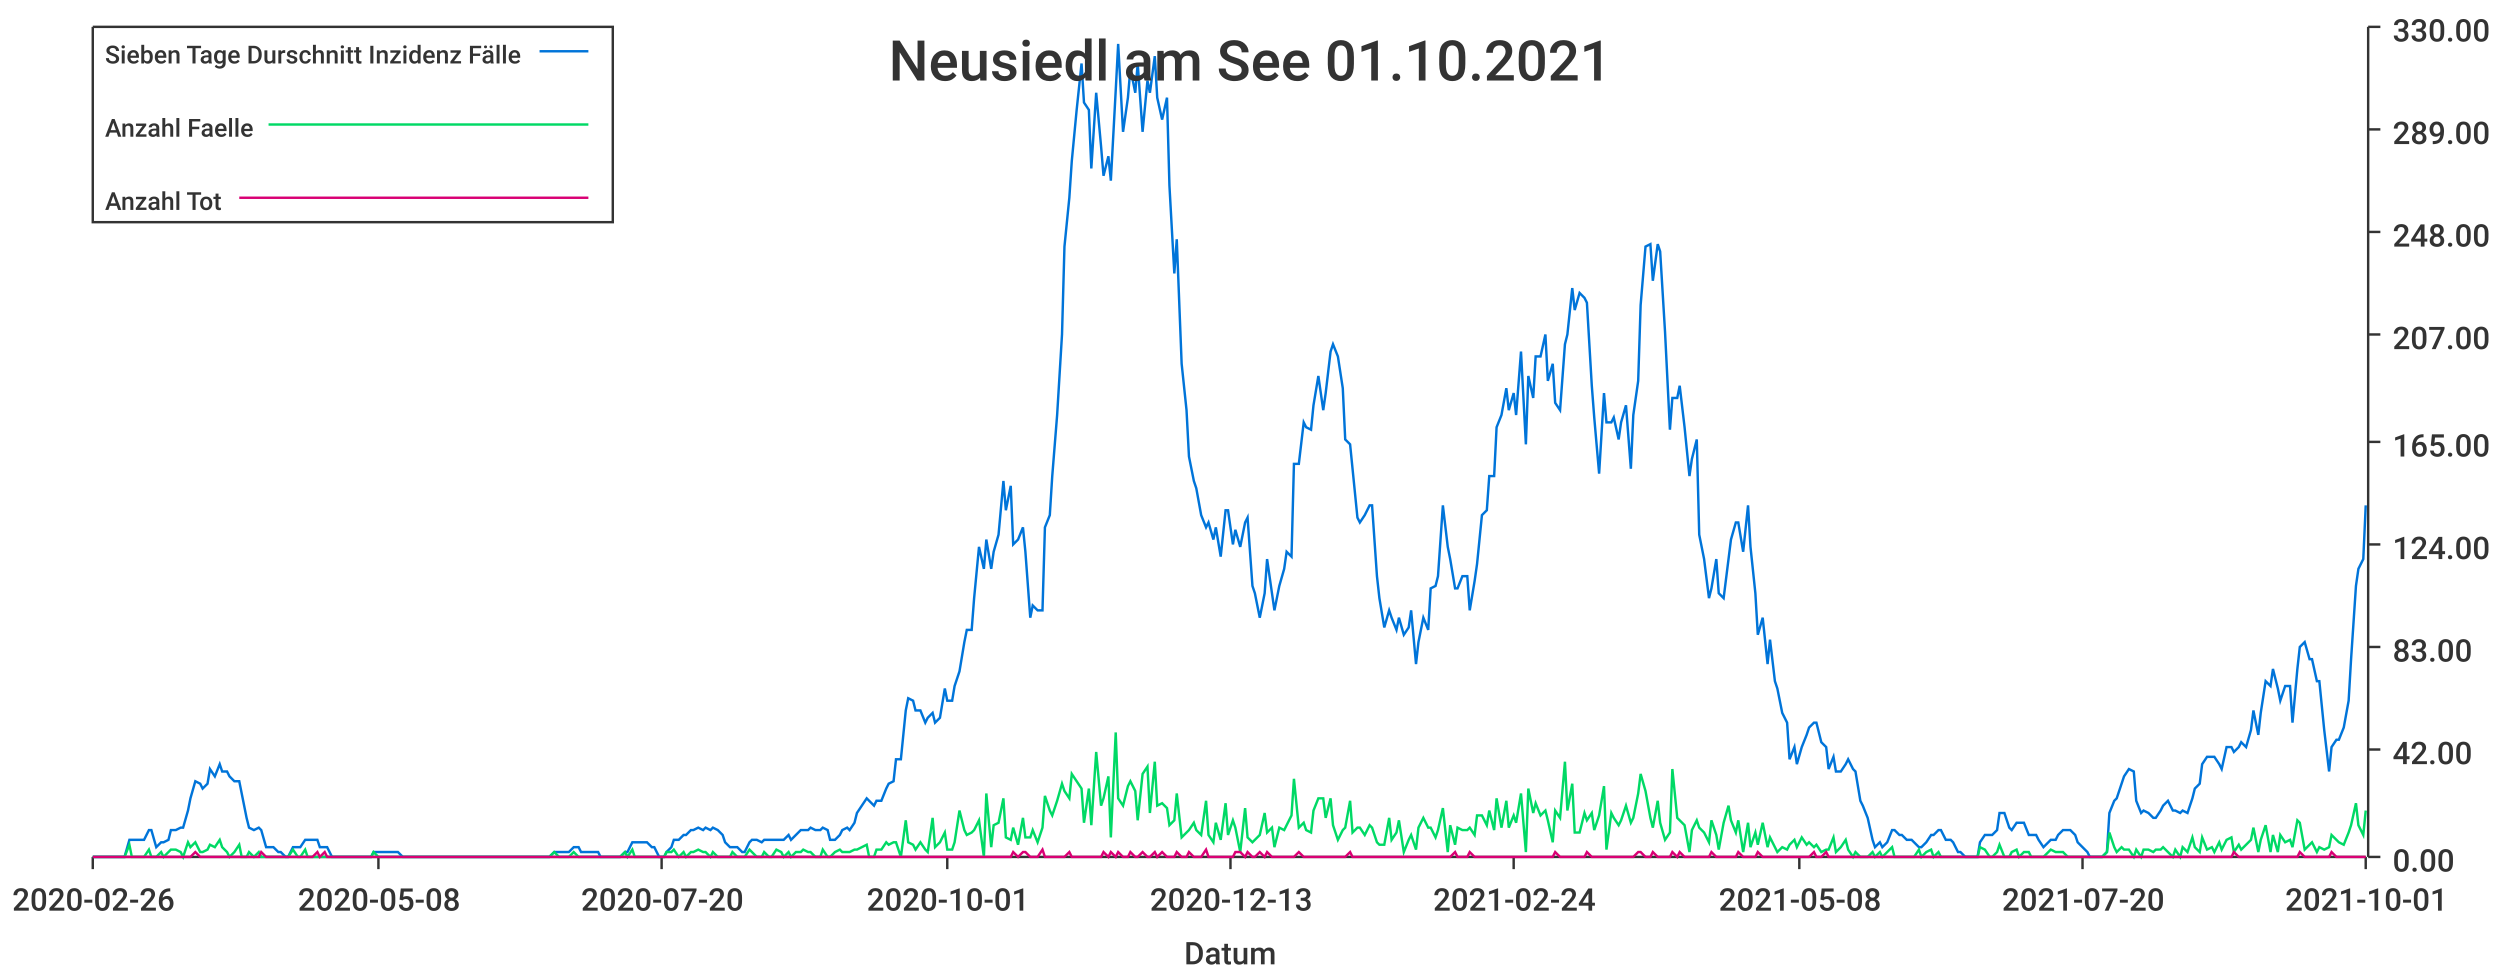
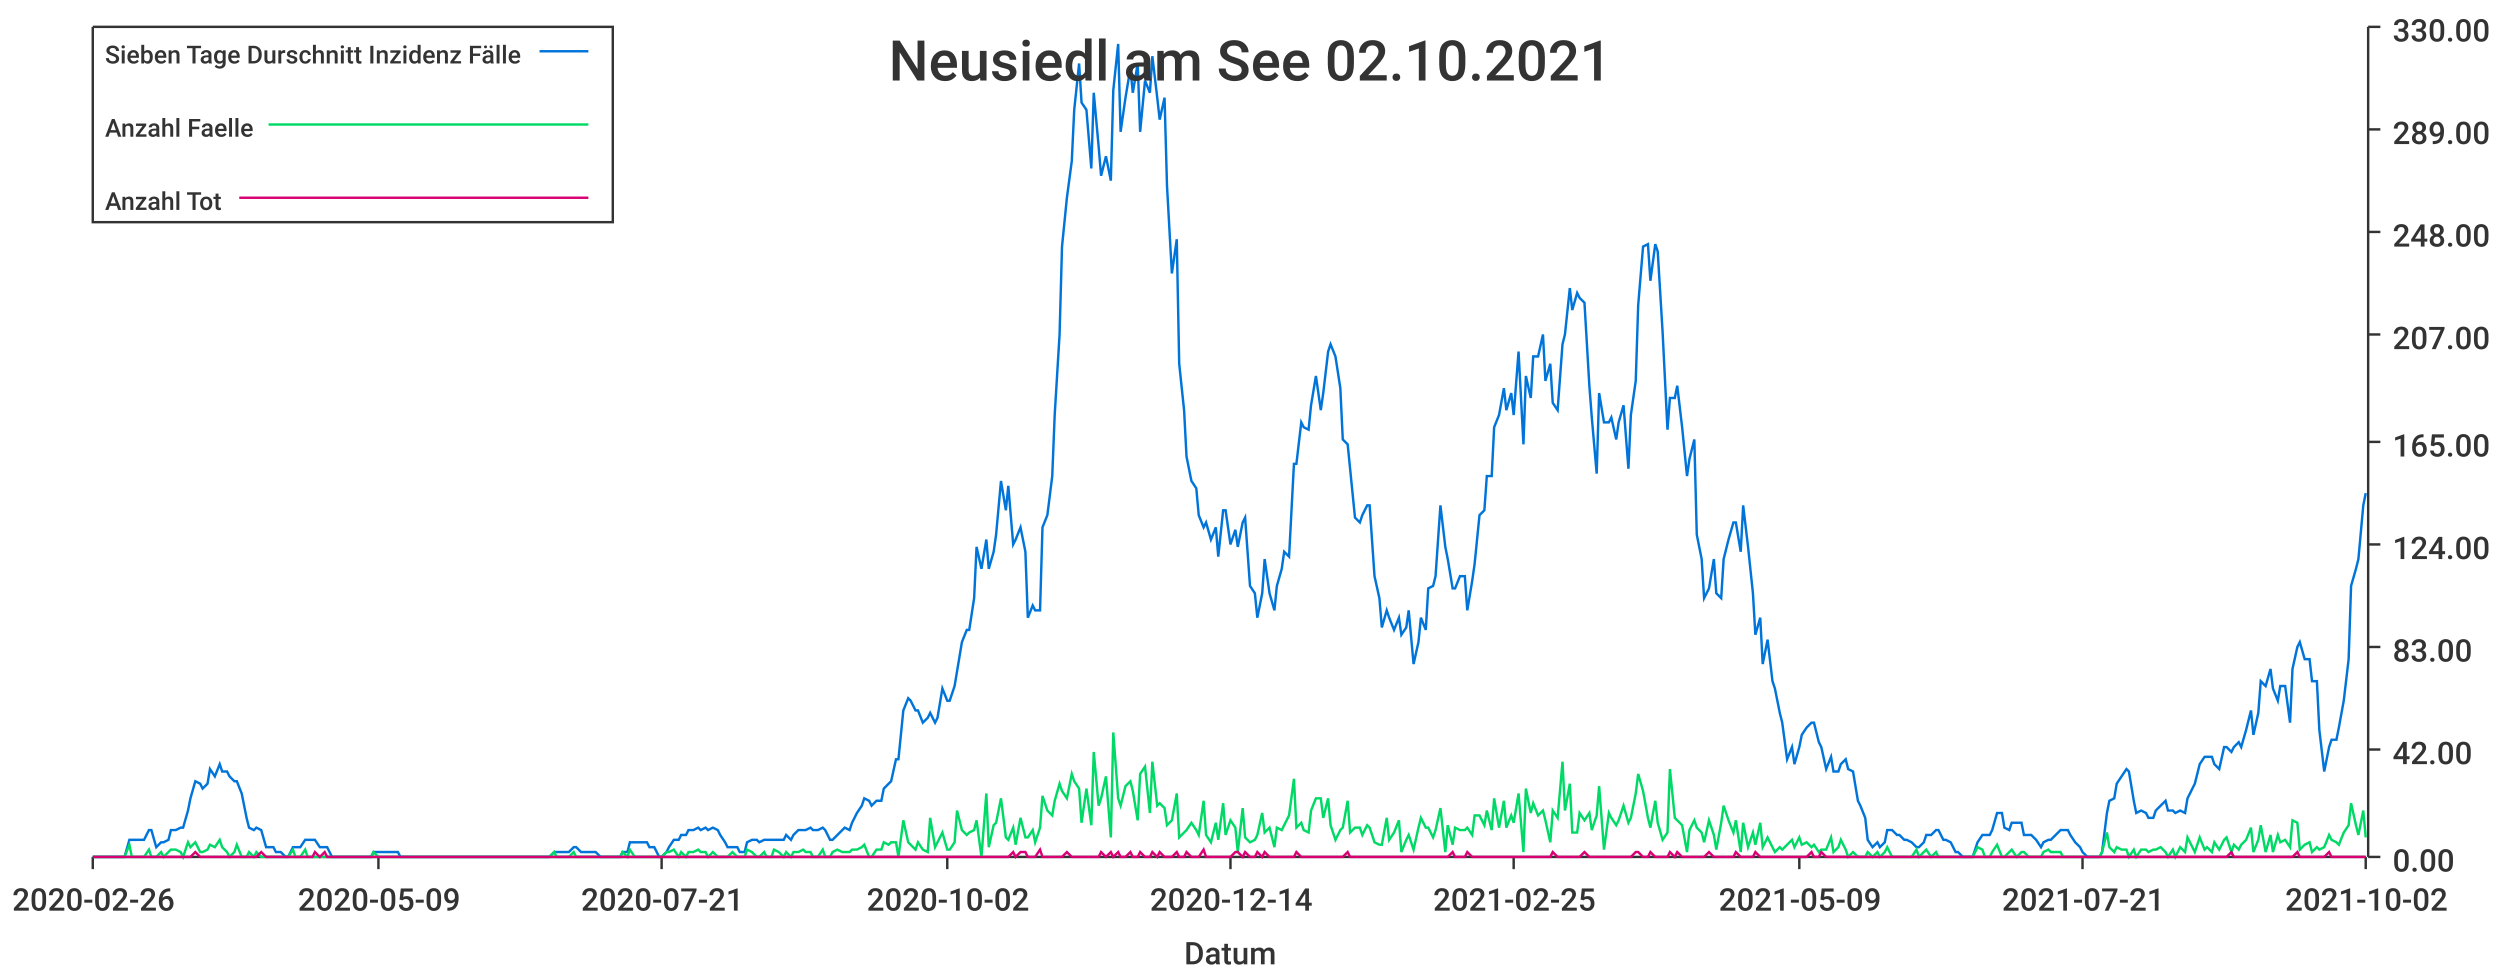
<svg xmlns="http://www.w3.org/2000/svg" width="1024" height="400">\n<path d="M 0 0 L 1024 0 L 1024 400 L 0 400 L 0 0" style="stroke-width:0;stroke:rgba(255,255,255,1.0);fill:rgba(255,255,255,1.0)" />
  <path d="M 38 11 L 969 11 L 969 351 L 38 351 L 38 11" style="stroke-width:0;stroke:rgba(255,255,255,1.0);fill:rgba(255,255,255,1.0)" />
  <path d="M 38 351 L 969 351" style="stroke-width:1;stroke:rgba(51,51,51,1.0);fill:none" />
  <path d="M 38 351 L 38 356" style="stroke-width:1;stroke:rgba(51,51,51,1.0);fill:none" />
  <text x="5" y="373" style="stroke-width:0;stroke:none;fill:rgba(51,51,51,1.0);font-size:12.8px;font-family:'Roboto Medium',sans-serif">2020-02-26</text>
  <path d="M 155 351 L 155 356" style="stroke-width:1;stroke:rgba(51,51,51,1.0);fill:none" />
-   <text x="122" y="373" style="stroke-width:0;stroke:none;fill:rgba(51,51,51,1.0);font-size:12.8px;font-family:'Roboto Medium',sans-serif">2020-05-08</text>
+   <text x="122" y="373" style="stroke-width:0;stroke:none;fill:rgba(51,51,51,1.0);font-size:12.8px;font-family:'Roboto Medium',sans-serif">2020-05-09</text>
  <path d="M 271 351 L 271 356" style="stroke-width:1;stroke:rgba(51,51,51,1.0);fill:none" />
-   <text x="238" y="373" style="stroke-width:0;stroke:none;fill:rgba(51,51,51,1.0);font-size:12.8px;font-family:'Roboto Medium',sans-serif">2020-07-20</text>
+   <text x="238" y="373" style="stroke-width:0;stroke:none;fill:rgba(51,51,51,1.0);font-size:12.8px;font-family:'Roboto Medium',sans-serif">2020-07-21</text>
  <path d="M 388 351 L 388 356" style="stroke-width:1;stroke:rgba(51,51,51,1.0);fill:none" />
-   <text x="355" y="373" style="stroke-width:0;stroke:none;fill:rgba(51,51,51,1.0);font-size:12.8px;font-family:'Roboto Medium',sans-serif">2020-10-01</text>
+   <text x="355" y="373" style="stroke-width:0;stroke:none;fill:rgba(51,51,51,1.0);font-size:12.8px;font-family:'Roboto Medium',sans-serif">2020-10-02</text>
  <path d="M 504 351 L 504 356" style="stroke-width:1;stroke:rgba(51,51,51,1.0);fill:none" />
-   <text x="471" y="373" style="stroke-width:0;stroke:none;fill:rgba(51,51,51,1.0);font-size:12.8px;font-family:'Roboto Medium',sans-serif">2020-12-13</text>
+   <text x="471" y="373" style="stroke-width:0;stroke:none;fill:rgba(51,51,51,1.0);font-size:12.8px;font-family:'Roboto Medium',sans-serif">2020-12-14</text>
  <path d="M 620 351 L 620 356" style="stroke-width:1;stroke:rgba(51,51,51,1.0);fill:none" />
-   <text x="587" y="373" style="stroke-width:0;stroke:none;fill:rgba(51,51,51,1.0);font-size:12.8px;font-family:'Roboto Medium',sans-serif">2021-02-24</text>
+   <text x="587" y="373" style="stroke-width:0;stroke:none;fill:rgba(51,51,51,1.0);font-size:12.8px;font-family:'Roboto Medium',sans-serif">2021-02-25</text>
  <path d="M 737 351 L 737 356" style="stroke-width:1;stroke:rgba(51,51,51,1.0);fill:none" />
-   <text x="704" y="373" style="stroke-width:0;stroke:none;fill:rgba(51,51,51,1.0);font-size:12.8px;font-family:'Roboto Medium',sans-serif">2021-05-08</text>
+   <text x="704" y="373" style="stroke-width:0;stroke:none;fill:rgba(51,51,51,1.0);font-size:12.8px;font-family:'Roboto Medium',sans-serif">2021-05-09</text>
  <path d="M 853 351 L 853 356" style="stroke-width:1;stroke:rgba(51,51,51,1.0);fill:none" />
-   <text x="820" y="373" style="stroke-width:0;stroke:none;fill:rgba(51,51,51,1.0);font-size:12.8px;font-family:'Roboto Medium',sans-serif">2021-07-20</text>
+   <text x="820" y="373" style="stroke-width:0;stroke:none;fill:rgba(51,51,51,1.0);font-size:12.8px;font-family:'Roboto Medium',sans-serif">2021-07-21</text>
  <path d="M 969 351 L 969 356" style="stroke-width:1;stroke:rgba(51,51,51,1.0);fill:none" />
-   <text x="936" y="373" style="stroke-width:0;stroke:none;fill:rgba(51,51,51,1.0);font-size:12.8px;font-family:'Roboto Medium',sans-serif">2021-10-01</text>
+   <text x="936" y="373" style="stroke-width:0;stroke:none;fill:rgba(51,51,51,1.0);font-size:12.8px;font-family:'Roboto Medium',sans-serif">2021-10-02</text>
  <text x="485" y="395" style="stroke-width:0;stroke:none;fill:rgba(51,51,51,1.0);font-size:12.8px;font-family:'Roboto Medium',sans-serif">Datum</text>
  <path d="M 970 351 L 970 11" style="stroke-width:1;stroke:rgba(51,51,51,1.0);fill:none" />
  <path d="M 970 351 L 975 351" style="stroke-width:1;stroke:rgba(51,51,51,1.0);fill:none" />
  <text x="980" y="357" style="stroke-width:0;stroke:none;fill:rgba(51,51,51,1.0);font-size:12.8px;font-family:'Roboto Medium',sans-serif">0.00</text>
  <path d="M 970 307 L 975 307" style="stroke-width:1;stroke:rgba(51,51,51,1.0);fill:none" />
  <text x="980" y="313" style="stroke-width:0;stroke:none;fill:rgba(51,51,51,1.0);font-size:12.8px;font-family:'Roboto Medium',sans-serif">42.00</text>
  <path d="M 970 265 L 975 265" style="stroke-width:1;stroke:rgba(51,51,51,1.0);fill:none" />
  <text x="980" y="271" style="stroke-width:0;stroke:none;fill:rgba(51,51,51,1.0);font-size:12.8px;font-family:'Roboto Medium',sans-serif">83.00</text>
  <path d="M 970 223 L 975 223" style="stroke-width:1;stroke:rgba(51,51,51,1.0);fill:none" />
  <text x="980" y="229" style="stroke-width:0;stroke:none;fill:rgba(51,51,51,1.0);font-size:12.8px;font-family:'Roboto Medium',sans-serif">124.00</text>
  <path d="M 970 181 L 975 181" style="stroke-width:1;stroke:rgba(51,51,51,1.0);fill:none" />
  <text x="980" y="187" style="stroke-width:0;stroke:none;fill:rgba(51,51,51,1.0);font-size:12.8px;font-family:'Roboto Medium',sans-serif">165.00</text>
  <path d="M 970 137 L 975 137" style="stroke-width:1;stroke:rgba(51,51,51,1.0);fill:none" />
  <text x="980" y="143" style="stroke-width:0;stroke:none;fill:rgba(51,51,51,1.0);font-size:12.8px;font-family:'Roboto Medium',sans-serif">207.00</text>
  <path d="M 970 95 L 975 95" style="stroke-width:1;stroke:rgba(51,51,51,1.0);fill:none" />
  <text x="980" y="101" style="stroke-width:0;stroke:none;fill:rgba(51,51,51,1.0);font-size:12.8px;font-family:'Roboto Medium',sans-serif">248.00</text>
  <path d="M 970 53 L 975 53" style="stroke-width:1;stroke:rgba(51,51,51,1.0);fill:none" />
  <text x="980" y="59" style="stroke-width:0;stroke:none;fill:rgba(51,51,51,1.0);font-size:12.8px;font-family:'Roboto Medium',sans-serif">289.00</text>
  <path d="M 970 11 L 975 11" style="stroke-width:1;stroke:rgba(51,51,51,1.0);fill:none" />
  <text x="980" y="17" style="stroke-width:0;stroke:none;fill:rgba(51,51,51,1.0);font-size:12.8px;font-family:'Roboto Medium',sans-serif">330.00</text>
-   <path d="M 38 351 L 40 351 L 42 351 L 43 351 L 45 351 L 46 351 L 48 351 L 50 351 L 51 351 L 53 344 L 54 344 L 56 344 L 58 344 L 59 344 L 61 340 L 62 340 L 64 347 L 66 345 L 67 345 L 69 344 L 70 340 L 72 340 L 74 339 L 75 339 L 77 332 L 78 327 L 80 320 L 82 321 L 83 323 L 85 321 L 86 315 L 88 318 L 90 313 L 91 316 L 93 316 L 94 318 L 96 320 L 98 320 L 99 325 L 101 335 L 102 339 L 104 340 L 106 339 L 107 340 L 109 347 L 110 347 L 112 347 L 114 349 L 115 349 L 117 351 L 118 351 L 120 347 L 122 347 L 123 347 L 125 344 L 126 344 L 128 344 L 130 344 L 131 347 L 133 347 L 134 347 L 136 351 L 138 351 L 139 351 L 141 351 L 142 351 L 144 351 L 145 351 L 147 351 L 149 351 L 150 351 L 152 351 L 153 349 L 155 349 L 157 349 L 158 349 L 160 349 L 161 349 L 163 349 L 165 351 L 166 351 L 168 351 L 169 351 L 171 351 L 173 351 L 174 351 L 176 351 L 177 351 L 179 351 L 181 351 L 182 351 L 184 351 L 185 351 L 187 351 L 189 351 L 190 351 L 192 351 L 193 351 L 195 351 L 197 351 L 198 351 L 200 351 L 201 351 L 203 351 L 205 351 L 206 351 L 208 351 L 209 351 L 211 351 L 213 351 L 214 351 L 216 351 L 217 351 L 219 351 L 221 351 L 222 351 L 224 351 L 225 351 L 227 349 L 229 349 L 230 349 L 232 349 L 233 349 L 235 347 L 237 347 L 238 349 L 240 349 L 241 349 L 243 349 L 245 349 L 246 351 L 248 351 L 249 351 L 251 351 L 252 351 L 254 351 L 256 349 L 257 349 L 259 345 L 260 345 L 262 345 L 264 345 L 265 345 L 267 347 L 268 347 L 270 351 L 272 351 L 273 349 L 275 347 L 276 344 L 278 344 L 280 342 L 281 342 L 283 340 L 284 340 L 286 339 L 288 340 L 289 339 L 291 340 L 292 339 L 294 340 L 296 342 L 297 345 L 299 347 L 300 347 L 302 347 L 304 349 L 305 349 L 307 345 L 308 344 L 310 344 L 312 345 L 313 344 L 315 344 L 316 344 L 318 344 L 320 344 L 321 344 L 323 342 L 324 344 L 326 342 L 328 340 L 329 340 L 331 340 L 332 339 L 334 340 L 336 340 L 337 339 L 339 340 L 340 344 L 342 344 L 344 342 L 345 340 L 347 339 L 348 340 L 350 337 L 351 333 L 353 330 L 355 327 L 356 328 L 358 330 L 359 328 L 361 328 L 363 323 L 364 321 L 366 320 L 367 311 L 369 311 L 371 291 L 372 286 L 374 287 L 375 291 L 377 291 L 379 296 L 380 294 L 382 292 L 383 296 L 385 294 L 387 282 L 388 287 L 390 287 L 391 281 L 393 275 L 395 263 L 396 258 L 398 258 L 399 245 L 401 224 L 403 233 L 404 221 L 406 233 L 407 226 L 409 219 L 411 197 L 412 209 L 414 199 L 415 223 L 417 221 L 419 216 L 420 226 L 422 253 L 423 248 L 425 250 L 427 250 L 428 216 L 430 211 L 431 195 L 433 170 L 435 137 L 436 101 L 438 81 L 439 66 L 441 45 L 443 26 L 444 42 L 446 45 L 447 69 L 449 38 L 451 60 L 452 72 L 454 64 L 455 74 L 457 37 L 458 18 L 460 54 L 462 40 L 463 28 L 465 38 L 466 26 L 468 54 L 470 33 L 471 38 L 473 23 L 474 40 L 476 49 L 478 40 L 479 76 L 481 112 L 482 98 L 484 149 L 486 168 L 487 187 L 489 197 L 490 200 L 492 211 L 494 216 L 495 214 L 497 221 L 498 216 L 500 228 L 502 209 L 503 209 L 505 223 L 506 217 L 508 224 L 510 214 L 511 212 L 513 240 L 514 243 L 516 253 L 518 243 L 519 229 L 521 243 L 522 250 L 524 240 L 526 233 L 527 226 L 529 228 L 530 190 L 532 190 L 534 173 L 535 175 L 537 176 L 538 166 L 540 154 L 542 168 L 543 161 L 545 144 L 546 141 L 548 146 L 550 159 L 551 180 L 553 182 L 554 192 L 556 212 L 557 214 L 559 211 L 561 207 L 562 207 L 564 236 L 565 245 L 567 257 L 569 250 L 570 253 L 572 258 L 573 253 L 575 260 L 577 257 L 578 250 L 580 272 L 581 263 L 583 253 L 585 258 L 586 241 L 588 240 L 589 236 L 591 207 L 593 224 L 594 229 L 596 241 L 597 241 L 599 236 L 601 236 L 602 250 L 604 238 L 605 231 L 607 211 L 609 209 L 610 195 L 612 195 L 613 175 L 615 170 L 617 159 L 618 168 L 620 161 L 621 170 L 623 144 L 625 182 L 626 154 L 628 163 L 629 146 L 631 146 L 633 137 L 634 156 L 636 149 L 637 165 L 639 168 L 641 141 L 642 137 L 644 118 L 645 127 L 647 120 L 649 122 L 650 124 L 652 158 L 653 171 L 655 194 L 657 161 L 658 173 L 660 173 L 661 171 L 663 180 L 664 173 L 666 166 L 668 192 L 669 170 L 671 156 L 672 125 L 674 101 L 676 100 L 677 115 L 679 100 L 680 103 L 682 136 L 684 176 L 685 163 L 687 163 L 688 158 L 690 175 L 692 195 L 693 188 L 695 180 L 696 219 L 698 229 L 700 245 L 701 241 L 703 229 L 704 243 L 706 245 L 708 229 L 709 221 L 711 214 L 712 214 L 714 226 L 716 207 L 717 224 L 719 243 L 720 260 L 722 253 L 724 272 L 725 262 L 727 279 L 728 282 L 730 292 L 732 296 L 733 311 L 735 306 L 736 313 L 738 306 L 740 301 L 741 298 L 743 296 L 744 296 L 746 304 L 748 306 L 749 315 L 751 310 L 752 316 L 754 316 L 756 313 L 757 311 L 759 315 L 760 316 L 762 328 L 763 330 L 765 335 L 767 344 L 768 347 L 770 345 L 771 347 L 773 345 L 775 340 L 776 340 L 778 342 L 779 342 L 781 344 L 783 344 L 784 345 L 786 347 L 787 347 L 789 345 L 791 342 L 792 342 L 794 340 L 795 340 L 797 344 L 799 344 L 800 345 L 802 349 L 803 349 L 805 351 L 807 351 L 808 351 L 810 351 L 811 345 L 813 342 L 815 342 L 816 342 L 818 340 L 819 333 L 821 333 L 823 339 L 824 340 L 826 337 L 827 337 L 829 337 L 831 342 L 832 342 L 834 342 L 835 344 L 837 347 L 839 345 L 840 344 L 842 344 L 843 342 L 845 340 L 847 340 L 848 340 L 850 342 L 851 345 L 853 347 L 855 349 L 856 351 L 858 351 L 859 351 L 861 351 L 863 349 L 864 333 L 866 328 L 867 327 L 869 321 L 870 318 L 872 315 L 874 316 L 875 328 L 877 333 L 878 332 L 880 333 L 882 335 L 883 335 L 885 332 L 886 330 L 888 328 L 890 332 L 891 332 L 893 333 L 894 332 L 896 333 L 898 327 L 899 323 L 901 321 L 902 313 L 904 310 L 906 310 L 907 310 L 909 313 L 910 315 L 912 306 L 914 306 L 915 308 L 917 306 L 918 304 L 920 306 L 922 299 L 923 291 L 925 301 L 926 292 L 928 279 L 930 281 L 931 274 L 933 282 L 934 287 L 936 281 L 938 281 L 939 296 L 941 274 L 942 265 L 944 263 L 946 270 L 947 270 L 949 279 L 950 279 L 952 299 L 954 316 L 955 306 L 957 303 L 958 303 L 960 298 L 962 287 L 963 270 L 965 240 L 966 233 L 968 229 L 969 207" style="stroke-width:1;stroke:rgba(0,116,217,1.0);fill:none" />
-   <path d="M 38 351 L 40 351 L 42 351 L 43 351 L 45 351 L 46 351 L 48 351 L 50 351 L 51 351 L 53 346 L 54 351 L 56 351 L 58 351 L 59 351 L 61 348 L 62 351 L 64 351 L 66 349 L 67 351 L 69 349 L 70 348 L 72 348 L 74 349 L 75 351 L 77 345 L 78 347 L 80 345 L 82 349 L 83 349 L 85 348 L 86 346 L 88 347 L 90 344 L 91 347 L 93 349 L 94 351 L 96 349 L 98 346 L 99 351 L 101 351 L 102 349 L 104 351 L 106 349 L 107 351 L 109 351 L 110 351 L 112 351 L 114 351 L 115 351 L 117 351 L 118 351 L 120 348 L 122 351 L 123 351 L 125 348 L 126 351 L 128 351 L 130 351 L 131 351 L 133 351 L 134 351 L 136 351 L 138 351 L 139 351 L 141 351 L 142 351 L 144 351 L 145 351 L 147 351 L 149 351 L 150 351 L 152 351 L 153 349 L 155 351 L 157 351 L 158 351 L 160 351 L 161 351 L 163 351 L 165 351 L 166 351 L 168 351 L 169 351 L 171 351 L 173 351 L 174 351 L 176 351 L 177 351 L 179 351 L 181 351 L 182 351 L 184 351 L 185 351 L 187 351 L 189 351 L 190 351 L 192 351 L 193 351 L 195 351 L 197 351 L 198 351 L 200 351 L 201 351 L 203 351 L 205 351 L 206 351 L 208 351 L 209 351 L 211 351 L 213 351 L 214 351 L 216 351 L 217 351 L 219 351 L 221 351 L 222 351 L 224 351 L 225 351 L 227 349 L 229 351 L 230 351 L 232 351 L 233 351 L 235 349 L 237 351 L 238 351 L 240 351 L 241 351 L 243 351 L 245 351 L 246 351 L 248 351 L 249 351 L 251 351 L 252 351 L 254 351 L 256 349 L 257 351 L 259 348 L 260 351 L 262 351 L 264 351 L 265 351 L 267 351 L 268 351 L 270 351 L 272 351 L 273 349 L 275 349 L 276 348 L 278 351 L 280 349 L 281 351 L 283 349 L 284 349 L 286 348 L 288 349 L 289 349 L 291 351 L 292 349 L 294 351 L 296 351 L 297 351 L 299 351 L 300 349 L 302 351 L 304 351 L 305 351 L 307 348 L 308 349 L 310 351 L 312 351 L 313 349 L 315 351 L 316 351 L 318 348 L 320 349 L 321 351 L 323 349 L 324 351 L 326 349 L 328 349 L 329 348 L 331 349 L 332 349 L 334 351 L 336 351 L 337 348 L 339 351 L 340 351 L 342 349 L 344 348 L 345 349 L 347 349 L 348 349 L 350 348 L 351 348 L 353 347 L 355 346 L 356 351 L 358 351 L 359 348 L 361 348 L 363 345 L 364 346 L 366 345 L 367 345 L 369 351 L 371 336 L 372 345 L 374 346 L 375 348 L 377 345 L 379 348 L 380 349 L 382 335 L 383 347 L 385 345 L 387 341 L 388 348 L 390 348 L 391 345 L 393 332 L 395 340 L 396 342 L 398 341 L 399 340 L 401 336 L 403 351 L 404 325 L 406 347 L 407 338 L 409 337 L 411 327 L 412 343 L 414 344 L 415 339 L 417 346 L 419 335 L 420 343 L 422 343 L 423 340 L 425 345 L 427 339 L 428 326 L 430 332 L 431 334 L 433 328 L 435 321 L 436 324 L 438 327 L 439 317 L 441 320 L 443 323 L 444 337 L 446 323 L 447 338 L 449 308 L 451 330 L 452 327 L 454 318 L 455 343 L 457 300 L 458 327 L 460 330 L 462 322 L 463 320 L 465 324 L 466 336 L 468 317 L 470 314 L 471 333 L 473 312 L 474 330 L 476 329 L 478 331 L 479 338 L 481 336 L 482 325 L 484 343 L 486 341 L 487 340 L 489 337 L 490 340 L 492 342 L 494 328 L 495 342 L 497 345 L 498 337 L 500 344 L 502 329 L 503 342 L 505 336 L 506 339 L 508 349 L 510 331 L 511 343 L 513 345 L 514 344 L 516 342 L 518 333 L 519 341 L 521 339 L 522 347 L 524 339 L 526 340 L 527 338 L 529 334 L 530 319 L 532 339 L 534 337 L 535 340 L 537 341 L 538 332 L 540 327 L 542 327 L 543 335 L 545 327 L 546 338 L 548 344 L 550 340 L 551 339 L 553 328 L 554 341 L 556 339 L 557 339 L 559 342 L 561 338 L 562 339 L 564 345 L 565 346 L 567 346 L 569 335 L 570 344 L 572 341 L 573 336 L 575 349 L 577 344 L 578 342 L 580 348 L 581 339 L 583 335 L 585 339 L 586 339 L 588 343 L 589 340 L 591 331 L 593 349 L 594 338 L 596 346 L 597 339 L 599 340 L 601 340 L 602 339 L 604 342 L 605 334 L 607 334 L 609 338 L 610 332 L 612 340 L 613 327 L 615 339 L 617 328 L 618 339 L 620 334 L 621 337 L 623 325 L 625 349 L 626 323 L 628 333 L 629 329 L 631 334 L 633 332 L 634 336 L 636 345 L 637 332 L 639 335 L 641 312 L 642 332 L 644 321 L 645 341 L 647 341 L 649 333 L 650 336 L 652 333 L 653 340 L 655 334 L 657 322 L 658 348 L 660 333 L 661 335 L 663 338 L 664 336 L 666 330 L 668 337 L 669 335 L 671 325 L 672 317 L 674 324 L 676 335 L 677 339 L 679 328 L 680 337 L 682 344 L 684 341 L 685 315 L 687 335 L 688 336 L 690 338 L 692 349 L 693 340 L 695 336 L 696 339 L 698 341 L 700 345 L 701 336 L 703 342 L 704 348 L 706 337 L 708 330 L 709 336 L 711 341 L 712 336 L 714 349 L 716 337 L 717 347 L 719 341 L 720 346 L 722 337 L 724 347 L 725 343 L 727 347 L 728 349 L 730 347 L 732 348 L 733 346 L 735 344 L 736 347 L 738 343 L 740 346 L 741 345 L 743 347 L 744 346 L 746 349 L 748 348 L 749 348 L 751 343 L 752 349 L 754 347 L 756 344 L 757 348 L 759 351 L 760 349 L 762 351 L 763 351 L 765 351 L 767 349 L 768 351 L 770 349 L 771 351 L 773 349 L 775 347 L 776 351 L 778 351 L 779 351 L 781 351 L 783 351 L 784 351 L 786 348 L 787 351 L 789 349 L 791 348 L 792 351 L 794 349 L 795 351 L 797 351 L 799 351 L 800 351 L 802 351 L 803 351 L 805 351 L 807 351 L 808 351 L 810 351 L 811 347 L 813 348 L 815 351 L 816 351 L 818 349 L 819 346 L 821 351 L 823 351 L 824 349 L 826 348 L 827 351 L 829 349 L 831 349 L 832 351 L 834 351 L 835 351 L 837 351 L 839 349 L 840 348 L 842 349 L 843 349 L 845 349 L 847 351 L 848 351 L 850 351 L 851 351 L 853 351 L 855 351 L 856 351 L 858 351 L 859 351 L 861 351 L 863 349 L 864 341 L 866 347 L 867 349 L 869 347 L 870 348 L 872 348 L 874 351 L 875 348 L 877 351 L 878 348 L 880 348 L 882 349 L 883 348 L 885 348 L 886 347 L 888 349 L 890 351 L 891 348 L 893 351 L 894 347 L 896 349 L 898 343 L 899 347 L 901 349 L 902 343 L 904 348 L 906 347 L 907 349 L 909 345 L 910 348 L 912 344 L 914 343 L 915 349 L 917 346 L 918 348 L 920 346 L 922 344 L 923 339 L 925 349 L 926 344 L 928 338 L 930 349 L 931 342 L 933 349 L 934 342 L 936 345 L 938 344 L 939 347 L 941 336 L 942 337 L 944 348 L 946 346 L 947 345 L 949 349 L 950 347 L 952 348 L 954 347 L 955 342 L 957 344 L 958 345 L 960 346 L 962 341 L 963 338 L 965 329 L 966 338 L 968 342 L 969 332" style="stroke-width:1;stroke:rgba(0,217,101,1.0);fill:none" />
-   <path d="M 38 351 L 40 351 L 42 351 L 43 351 L 45 351 L 46 351 L 48 351 L 50 351 L 51 351 L 53 351 L 54 351 L 56 351 L 58 351 L 59 351 L 61 351 L 62 351 L 64 351 L 66 351 L 67 351 L 69 351 L 70 351 L 72 351 L 74 351 L 75 351 L 77 351 L 78 351 L 80 349 L 82 351 L 83 351 L 85 351 L 86 351 L 88 351 L 90 351 L 91 351 L 93 351 L 94 351 L 96 351 L 98 351 L 99 351 L 101 351 L 102 351 L 104 351 L 106 351 L 107 349 L 109 351 L 110 351 L 112 351 L 114 351 L 115 351 L 117 351 L 118 351 L 120 351 L 122 351 L 123 351 L 125 351 L 126 351 L 128 351 L 130 349 L 131 351 L 133 349 L 134 351 L 136 351 L 138 351 L 139 351 L 141 351 L 142 351 L 144 351 L 145 351 L 147 351 L 149 351 L 150 351 L 152 351 L 153 351 L 155 351 L 157 351 L 158 351 L 160 351 L 161 351 L 163 351 L 165 351 L 166 351 L 168 351 L 169 351 L 171 351 L 173 351 L 174 351 L 176 351 L 177 351 L 179 351 L 181 351 L 182 351 L 184 351 L 185 351 L 187 351 L 189 351 L 190 351 L 192 351 L 193 351 L 195 351 L 197 351 L 198 351 L 200 351 L 201 351 L 203 351 L 205 351 L 206 351 L 208 351 L 209 351 L 211 351 L 213 351 L 214 351 L 216 351 L 217 351 L 219 351 L 221 351 L 222 351 L 224 351 L 225 351 L 227 351 L 229 351 L 230 351 L 232 351 L 233 351 L 235 351 L 237 351 L 238 351 L 240 351 L 241 351 L 243 351 L 245 351 L 246 351 L 248 351 L 249 351 L 251 351 L 252 351 L 254 351 L 256 351 L 257 351 L 259 351 L 260 351 L 262 351 L 264 351 L 265 351 L 267 351 L 268 351 L 270 351 L 272 351 L 273 351 L 275 351 L 276 351 L 278 351 L 280 351 L 281 351 L 283 351 L 284 351 L 286 351 L 288 351 L 289 351 L 291 351 L 292 351 L 294 351 L 296 351 L 297 351 L 299 351 L 300 351 L 302 351 L 304 351 L 305 351 L 307 351 L 308 351 L 310 351 L 312 351 L 313 351 L 315 351 L 316 351 L 318 351 L 320 351 L 321 351 L 323 351 L 324 351 L 326 351 L 328 351 L 329 351 L 331 351 L 332 351 L 334 351 L 336 351 L 337 351 L 339 351 L 340 351 L 342 351 L 344 351 L 345 351 L 347 351 L 348 351 L 350 351 L 351 351 L 353 351 L 355 351 L 356 351 L 358 351 L 359 351 L 361 351 L 363 351 L 364 351 L 366 351 L 367 351 L 369 351 L 371 351 L 372 351 L 374 351 L 375 351 L 377 351 L 379 351 L 380 351 L 382 351 L 383 351 L 385 351 L 387 351 L 388 351 L 390 351 L 391 351 L 393 351 L 395 351 L 396 351 L 398 351 L 399 351 L 401 351 L 403 351 L 404 351 L 406 351 L 407 351 L 409 351 L 411 351 L 412 351 L 414 351 L 415 349 L 417 351 L 419 349 L 420 349 L 422 351 L 423 351 L 425 351 L 427 348 L 428 351 L 430 351 L 431 351 L 433 351 L 435 351 L 436 351 L 438 349 L 439 351 L 441 351 L 443 351 L 444 351 L 446 351 L 447 351 L 449 351 L 451 351 L 452 349 L 454 351 L 455 349 L 457 351 L 458 349 L 460 351 L 462 351 L 463 349 L 465 351 L 466 351 L 468 349 L 470 351 L 471 351 L 473 349 L 474 351 L 476 349 L 478 351 L 479 351 L 481 351 L 482 349 L 484 351 L 486 351 L 487 349 L 489 351 L 490 351 L 492 351 L 494 348 L 495 351 L 497 351 L 498 351 L 500 351 L 502 351 L 503 351 L 505 351 L 506 349 L 508 349 L 510 351 L 511 349 L 513 351 L 514 351 L 516 349 L 518 351 L 519 349 L 521 351 L 522 351 L 524 351 L 526 351 L 527 351 L 529 351 L 530 351 L 532 349 L 534 351 L 535 351 L 537 351 L 538 351 L 540 351 L 542 351 L 543 351 L 545 351 L 546 351 L 548 351 L 550 351 L 551 351 L 553 349 L 554 351 L 556 351 L 557 351 L 559 351 L 561 351 L 562 351 L 564 351 L 565 351 L 567 351 L 569 351 L 570 351 L 572 351 L 573 351 L 575 351 L 577 351 L 578 351 L 580 351 L 581 351 L 583 351 L 585 351 L 586 351 L 588 351 L 589 351 L 591 351 L 593 351 L 594 351 L 596 349 L 597 351 L 599 351 L 601 351 L 602 349 L 604 351 L 605 351 L 607 351 L 609 351 L 610 351 L 612 351 L 613 351 L 615 351 L 617 351 L 618 351 L 620 351 L 621 351 L 623 351 L 625 351 L 626 351 L 628 351 L 629 351 L 631 351 L 633 351 L 634 351 L 636 351 L 637 349 L 639 351 L 641 351 L 642 351 L 644 351 L 645 351 L 647 351 L 649 351 L 650 349 L 652 351 L 653 351 L 655 351 L 657 351 L 658 351 L 660 351 L 661 351 L 663 351 L 664 351 L 666 351 L 668 351 L 669 351 L 671 349 L 672 349 L 674 351 L 676 351 L 677 349 L 679 351 L 680 351 L 682 351 L 684 351 L 685 349 L 687 351 L 688 349 L 690 351 L 692 351 L 693 351 L 695 351 L 696 351 L 698 351 L 700 351 L 701 349 L 703 351 L 704 351 L 706 351 L 708 351 L 709 351 L 711 351 L 712 349 L 714 351 L 716 351 L 717 351 L 719 351 L 720 349 L 722 351 L 724 351 L 725 351 L 727 351 L 728 351 L 730 351 L 732 351 L 733 351 L 735 351 L 736 351 L 738 351 L 740 351 L 741 351 L 743 349 L 744 351 L 746 351 L 748 349 L 749 351 L 751 351 L 752 351 L 754 351 L 756 351 L 757 351 L 759 351 L 760 351 L 762 351 L 763 351 L 765 351 L 767 351 L 768 351 L 770 351 L 771 351 L 773 351 L 775 351 L 776 351 L 778 351 L 779 351 L 781 351 L 783 351 L 784 351 L 786 351 L 787 351 L 789 351 L 791 351 L 792 351 L 794 351 L 795 351 L 797 351 L 799 351 L 800 351 L 802 351 L 803 351 L 805 351 L 807 351 L 808 351 L 810 351 L 811 351 L 813 351 L 815 351 L 816 351 L 818 351 L 819 351 L 821 351 L 823 351 L 824 351 L 826 351 L 827 351 L 829 351 L 831 351 L 832 351 L 834 351 L 835 351 L 837 351 L 839 351 L 840 351 L 842 351 L 843 351 L 845 351 L 847 351 L 848 351 L 850 351 L 851 351 L 853 351 L 855 351 L 856 351 L 858 351 L 859 351 L 861 351 L 863 351 L 864 351 L 866 351 L 867 351 L 869 351 L 870 351 L 872 351 L 874 351 L 875 351 L 877 351 L 878 351 L 880 351 L 882 351 L 883 351 L 885 351 L 886 351 L 888 351 L 890 351 L 891 351 L 893 351 L 894 351 L 896 351 L 898 351 L 899 351 L 901 351 L 902 351 L 904 351 L 906 351 L 907 351 L 909 351 L 910 351 L 912 351 L 914 351 L 915 349 L 917 351 L 918 351 L 920 351 L 922 351 L 923 351 L 925 351 L 926 351 L 928 351 L 930 351 L 931 351 L 933 351 L 934 351 L 936 351 L 938 351 L 939 351 L 941 351 L 942 349 L 944 351 L 946 351 L 947 351 L 949 351 L 950 351 L 952 351 L 954 351 L 955 349 L 957 351 L 958 351 L 960 351 L 962 351 L 963 351 L 965 351 L 966 351 L 968 351 L 969 351" style="stroke-width:1;stroke:rgba(217,0,116,1.0);fill:none" />
-   <text x="364" y="33" style="stroke-width:0;stroke:none;fill:rgba(51,51,51,1.0);font-size:23.0px;font-family:'Roboto Medium',sans-serif">Neusiedl am See 01.10.2021</text>
+   <path d="M 38 351 L 40 351 L 42 351 L 43 351 L 45 351 L 46 351 L 48 351 L 50 351 L 51 351 L 53 344 L 54 344 L 56 344 L 58 344 L 59 344 L 61 340 L 62 340 L 64 347 L 66 345 L 67 345 L 69 344 L 70 340 L 72 340 L 74 339 L 75 339 L 77 332 L 78 327 L 80 320 L 82 321 L 83 323 L 85 321 L 86 315 L 88 318 L 90 313 L 91 316 L 93 316 L 94 318 L 96 320 L 97 320 L 99 325 L 101 335 L 102 339 L 104 340 L 105 339 L 107 340 L 109 347 L 110 347 L 112 347 L 113 349 L 115 349 L 117 351 L 118 351 L 120 347 L 121 347 L 123 347 L 125 344 L 126 344 L 128 344 L 129 344 L 131 347 L 133 347 L 134 347 L 136 351 L 137 351 L 139 351 L 141 351 L 142 351 L 144 351 L 145 351 L 147 351 L 148 351 L 150 351 L 152 351 L 153 349 L 155 349 L 156 349 L 158 349 L 160 349 L 161 349 L 163 349 L 164 351 L 166 351 L 168 351 L 169 351 L 171 351 L 172 351 L 174 351 L 176 351 L 177 351 L 179 351 L 180 351 L 182 351 L 184 351 L 185 351 L 187 351 L 188 351 L 190 351 L 192 351 L 193 351 L 195 351 L 196 351 L 198 351 L 200 351 L 201 351 L 203 351 L 204 351 L 206 351 L 207 351 L 209 351 L 211 351 L 212 351 L 214 351 L 215 351 L 217 351 L 219 351 L 220 351 L 222 351 L 223 351 L 225 351 L 227 349 L 228 349 L 230 349 L 231 349 L 233 349 L 235 347 L 236 347 L 238 349 L 239 349 L 241 349 L 243 349 L 244 349 L 246 351 L 247 351 L 249 351 L 251 351 L 252 351 L 254 351 L 255 349 L 257 349 L 258 345 L 260 345 L 262 345 L 263 345 L 265 345 L 266 347 L 268 347 L 270 351 L 271 351 L 273 349 L 274 347 L 276 344 L 278 344 L 279 342 L 281 342 L 282 340 L 284 340 L 286 339 L 287 340 L 289 339 L 290 340 L 292 339 L 294 340 L 295 342 L 297 345 L 298 347 L 300 347 L 302 347 L 303 349 L 305 349 L 306 345 L 308 344 L 310 344 L 311 345 L 313 344 L 314 344 L 316 344 L 317 344 L 319 344 L 321 344 L 322 342 L 324 344 L 325 342 L 327 340 L 329 340 L 330 340 L 332 339 L 333 340 L 335 340 L 337 339 L 338 340 L 340 344 L 341 344 L 343 342 L 345 340 L 346 339 L 348 340 L 349 337 L 351 333 L 353 330 L 354 327 L 356 328 L 357 330 L 359 328 L 361 328 L 362 323 L 364 321 L 365 320 L 367 311 L 368 311 L 370 291 L 372 286 L 373 287 L 375 291 L 376 291 L 378 296 L 380 294 L 381 292 L 383 296 L 384 294 L 386 282 L 388 287 L 389 287 L 391 281 L 392 275 L 394 263 L 396 258 L 397 258 L 399 245 L 400 224 L 402 233 L 404 221 L 405 233 L 407 226 L 408 219 L 410 197 L 412 209 L 413 199 L 415 223 L 416 221 L 418 216 L 420 226 L 421 253 L 423 248 L 424 250 L 426 250 L 427 216 L 429 211 L 431 195 L 432 170 L 434 137 L 435 101 L 437 81 L 439 66 L 440 45 L 442 26 L 443 42 L 445 45 L 447 69 L 448 38 L 450 60 L 451 72 L 453 64 L 455 74 L 456 37 L 458 18 L 459 54 L 461 40 L 463 28 L 464 38 L 466 26 L 467 54 L 469 33 L 471 38 L 472 23 L 474 40 L 475 49 L 477 40 L 478 76 L 480 112 L 482 98 L 483 149 L 485 168 L 486 187 L 488 197 L 490 200 L 491 211 L 493 216 L 494 214 L 496 221 L 498 216 L 499 228 L 501 209 L 502 209 L 504 223 L 506 217 L 507 224 L 509 214 L 510 212 L 512 240 L 514 243 L 515 253 L 517 243 L 518 229 L 520 243 L 522 250 L 523 240 L 525 233 L 526 226 L 528 228 L 530 190 L 531 190 L 533 173 L 534 175 L 536 176 L 537 166 L 539 154 L 541 168 L 542 161 L 544 144 L 545 141 L 547 146 L 549 159 L 550 180 L 552 182 L 553 192 L 555 212 L 557 214 L 558 211 L 560 207 L 561 207 L 563 236 L 565 245 L 566 257 L 568 250 L 569 253 L 571 258 L 573 253 L 574 260 L 576 257 L 577 250 L 579 272 L 581 263 L 582 253 L 584 258 L 585 241 L 587 240 L 588 236 L 590 207 L 592 224 L 593 229 L 595 241 L 596 241 L 598 236 L 600 236 L 601 250 L 603 238 L 604 231 L 606 211 L 608 209 L 609 195 L 611 195 L 612 175 L 614 170 L 616 159 L 617 168 L 619 161 L 620 170 L 622 144 L 624 182 L 625 154 L 627 163 L 628 146 L 630 146 L 632 137 L 633 156 L 635 149 L 636 165 L 638 168 L 640 141 L 641 137 L 643 118 L 644 127 L 646 120 L 647 122 L 649 124 L 651 158 L 652 171 L 654 194 L 655 161 L 657 173 L 659 173 L 660 171 L 662 180 L 663 173 L 665 166 L 667 192 L 668 170 L 670 156 L 671 125 L 673 101 L 675 100 L 676 115 L 678 100 L 679 103 L 681 136 L 683 176 L 684 163 L 686 163 L 687 158 L 689 175 L 691 195 L 692 188 L 694 180 L 695 219 L 697 229 L 698 245 L 700 241 L 702 229 L 703 243 L 705 245 L 706 229 L 708 221 L 710 214 L 711 214 L 713 226 L 714 207 L 716 224 L 718 243 L 719 260 L 721 253 L 722 272 L 724 262 L 726 279 L 727 282 L 729 292 L 730 296 L 732 311 L 734 306 L 735 313 L 737 306 L 738 301 L 740 298 L 742 296 L 743 296 L 745 304 L 746 306 L 748 315 L 750 310 L 751 316 L 753 316 L 754 313 L 756 311 L 757 315 L 759 316 L 761 328 L 762 330 L 764 335 L 765 344 L 767 347 L 769 345 L 770 347 L 772 345 L 773 340 L 775 340 L 777 342 L 778 342 L 780 344 L 781 344 L 783 345 L 785 347 L 786 347 L 788 345 L 789 342 L 791 342 L 793 340 L 794 340 L 796 344 L 797 344 L 799 345 L 801 349 L 802 349 L 804 351 L 805 351 L 807 351 L 808 351 L 810 345 L 812 342 L 813 342 L 815 342 L 816 340 L 818 333 L 820 333 L 821 339 L 823 340 L 824 337 L 826 337 L 828 337 L 829 342 L 831 342 L 832 342 L 834 344 L 836 347 L 837 345 L 839 344 L 840 344 L 842 342 L 844 340 L 845 340 L 847 340 L 848 342 L 850 345 L 852 347 L 853 349 L 855 351 L 856 351 L 858 351 L 860 351 L 861 349 L 863 333 L 864 328 L 866 327 L 867 321 L 869 318 L 871 315 L 872 316 L 874 328 L 875 333 L 877 332 L 879 333 L 880 335 L 882 335 L 883 332 L 885 330 L 887 328 L 888 332 L 890 332 L 891 333 L 893 332 L 895 333 L 896 327 L 898 323 L 899 321 L 901 313 L 903 310 L 904 310 L 906 310 L 907 313 L 909 315 L 911 306 L 912 306 L 914 308 L 915 306 L 917 304 L 918 306 L 920 299 L 922 291 L 923 301 L 925 292 L 926 279 L 928 281 L 930 274 L 931 282 L 933 287 L 934 281 L 936 281 L 938 296 L 939 274 L 941 265 L 942 263 L 944 270 L 946 270 L 947 279 L 949 279 L 950 299 L 952 316 L 954 306 L 955 303 L 957 303 L 958 298 L 960 287 L 962 270 L 963 240 L 965 233 L 966 229 L 968 207 L 969 202" style="stroke-width:1;stroke:rgba(0,116,217,1.0);fill:none" />
+   <path d="M 38 351 L 40 351 L 42 351 L 43 351 L 45 351 L 46 351 L 48 351 L 50 351 L 51 351 L 53 346 L 54 351 L 56 351 L 58 351 L 59 351 L 61 348 L 62 351 L 64 351 L 66 349 L 67 351 L 69 349 L 70 348 L 72 348 L 74 349 L 75 351 L 77 345 L 78 347 L 80 345 L 82 349 L 83 349 L 85 348 L 86 346 L 88 347 L 90 344 L 91 347 L 93 349 L 94 351 L 96 349 L 97 346 L 99 351 L 101 351 L 102 349 L 104 351 L 105 349 L 107 351 L 109 351 L 110 351 L 112 351 L 113 351 L 115 351 L 117 351 L 118 351 L 120 348 L 121 351 L 123 351 L 125 348 L 126 351 L 128 351 L 129 351 L 131 351 L 133 351 L 134 351 L 136 351 L 137 351 L 139 351 L 141 351 L 142 351 L 144 351 L 145 351 L 147 351 L 148 351 L 150 351 L 152 351 L 153 349 L 155 351 L 156 351 L 158 351 L 160 351 L 161 351 L 163 351 L 164 351 L 166 351 L 168 351 L 169 351 L 171 351 L 172 351 L 174 351 L 176 351 L 177 351 L 179 351 L 180 351 L 182 351 L 184 351 L 185 351 L 187 351 L 188 351 L 190 351 L 192 351 L 193 351 L 195 351 L 196 351 L 198 351 L 200 351 L 201 351 L 203 351 L 204 351 L 206 351 L 207 351 L 209 351 L 211 351 L 212 351 L 214 351 L 215 351 L 217 351 L 219 351 L 220 351 L 222 351 L 223 351 L 225 351 L 227 349 L 228 351 L 230 351 L 231 351 L 233 351 L 235 349 L 236 351 L 238 351 L 239 351 L 241 351 L 243 351 L 244 351 L 246 351 L 247 351 L 249 351 L 251 351 L 252 351 L 254 351 L 255 349 L 257 351 L 258 348 L 260 351 L 262 351 L 263 351 L 265 351 L 266 351 L 268 351 L 270 351 L 271 351 L 273 349 L 274 349 L 276 348 L 278 351 L 279 349 L 281 351 L 282 349 L 284 349 L 286 348 L 287 349 L 289 349 L 290 351 L 292 349 L 294 351 L 295 351 L 297 351 L 298 351 L 300 349 L 302 351 L 303 351 L 305 351 L 306 348 L 308 349 L 310 351 L 311 351 L 313 349 L 314 351 L 316 351 L 317 348 L 319 349 L 321 351 L 322 349 L 324 351 L 325 349 L 327 349 L 329 348 L 330 349 L 332 349 L 333 351 L 335 351 L 337 348 L 338 351 L 340 351 L 341 349 L 343 348 L 345 349 L 346 349 L 348 349 L 349 348 L 351 348 L 353 347 L 354 346 L 356 351 L 357 351 L 359 348 L 361 348 L 362 345 L 364 346 L 365 345 L 367 345 L 368 351 L 370 336 L 372 345 L 373 346 L 375 348 L 376 345 L 378 348 L 380 349 L 381 335 L 383 347 L 384 345 L 386 341 L 388 348 L 389 348 L 391 345 L 392 332 L 394 340 L 396 342 L 397 341 L 399 340 L 400 336 L 402 351 L 404 325 L 405 347 L 407 338 L 408 337 L 410 327 L 412 343 L 413 344 L 415 339 L 416 346 L 418 335 L 420 343 L 421 343 L 423 340 L 424 345 L 426 339 L 427 326 L 429 332 L 431 334 L 432 328 L 434 321 L 435 324 L 437 327 L 439 317 L 440 320 L 442 323 L 443 337 L 445 323 L 447 338 L 448 308 L 450 330 L 451 327 L 453 318 L 455 343 L 456 300 L 458 327 L 459 330 L 461 322 L 463 320 L 464 324 L 466 336 L 467 317 L 469 314 L 471 333 L 472 312 L 474 330 L 475 329 L 477 331 L 478 338 L 480 336 L 482 325 L 483 343 L 485 341 L 486 340 L 488 337 L 490 340 L 491 342 L 493 328 L 494 342 L 496 345 L 498 337 L 499 344 L 501 329 L 502 342 L 504 336 L 506 339 L 507 349 L 509 331 L 510 343 L 512 345 L 514 344 L 515 342 L 517 333 L 518 341 L 520 339 L 522 347 L 523 339 L 525 340 L 526 338 L 528 334 L 530 319 L 531 339 L 533 337 L 534 340 L 536 341 L 537 332 L 539 327 L 541 327 L 542 335 L 544 327 L 545 338 L 547 344 L 549 340 L 550 339 L 552 328 L 553 341 L 555 339 L 557 339 L 558 342 L 560 338 L 561 339 L 563 345 L 565 346 L 566 346 L 568 335 L 569 344 L 571 341 L 573 336 L 574 349 L 576 344 L 577 342 L 579 348 L 581 339 L 582 335 L 584 339 L 585 339 L 587 343 L 588 340 L 590 331 L 592 349 L 593 338 L 595 346 L 596 339 L 598 340 L 600 340 L 601 339 L 603 342 L 604 334 L 606 334 L 608 338 L 609 332 L 611 340 L 612 327 L 614 339 L 616 328 L 617 339 L 619 334 L 620 337 L 622 325 L 624 349 L 625 323 L 627 333 L 628 329 L 630 334 L 632 332 L 633 336 L 635 345 L 636 332 L 638 335 L 640 312 L 641 332 L 643 321 L 644 341 L 646 341 L 647 333 L 649 336 L 651 333 L 652 340 L 654 334 L 655 322 L 657 348 L 659 333 L 660 335 L 662 338 L 663 336 L 665 330 L 667 337 L 668 335 L 670 325 L 671 317 L 673 324 L 675 335 L 676 339 L 678 328 L 679 337 L 681 344 L 683 341 L 684 315 L 686 335 L 687 336 L 689 338 L 691 349 L 692 340 L 694 336 L 695 339 L 697 341 L 698 345 L 700 336 L 702 342 L 703 348 L 705 337 L 706 330 L 708 336 L 710 341 L 711 336 L 713 349 L 714 337 L 716 347 L 718 341 L 719 346 L 721 337 L 722 347 L 724 343 L 726 347 L 727 349 L 729 347 L 730 348 L 732 346 L 734 344 L 735 347 L 737 343 L 738 346 L 740 345 L 742 347 L 743 346 L 745 349 L 746 348 L 748 348 L 750 343 L 751 349 L 753 347 L 754 344 L 756 348 L 757 351 L 759 349 L 761 351 L 762 351 L 764 351 L 765 349 L 767 351 L 769 349 L 770 351 L 772 349 L 773 347 L 775 351 L 777 351 L 778 351 L 780 351 L 781 351 L 783 351 L 785 348 L 786 351 L 788 349 L 789 348 L 791 351 L 793 349 L 794 351 L 796 351 L 797 351 L 799 351 L 801 351 L 802 351 L 804 351 L 805 351 L 807 351 L 808 351 L 810 347 L 812 348 L 813 351 L 815 351 L 816 349 L 818 346 L 820 351 L 821 351 L 823 349 L 824 348 L 826 351 L 828 349 L 829 349 L 831 351 L 832 351 L 834 351 L 836 351 L 837 349 L 839 348 L 840 349 L 842 349 L 844 349 L 845 351 L 847 351 L 848 351 L 850 351 L 852 351 L 853 351 L 855 351 L 856 351 L 858 351 L 860 351 L 861 349 L 863 341 L 864 347 L 866 349 L 867 347 L 869 348 L 871 348 L 872 351 L 874 348 L 875 351 L 877 348 L 879 348 L 880 349 L 882 348 L 883 348 L 885 347 L 887 349 L 888 351 L 890 348 L 891 351 L 893 347 L 895 349 L 896 343 L 898 347 L 899 349 L 901 343 L 903 348 L 904 347 L 906 349 L 907 345 L 909 348 L 911 344 L 912 343 L 914 349 L 915 346 L 917 348 L 918 346 L 920 344 L 922 339 L 923 349 L 925 344 L 926 338 L 928 349 L 930 342 L 931 349 L 933 342 L 934 345 L 936 344 L 938 347 L 939 336 L 941 337 L 942 348 L 944 346 L 946 345 L 947 349 L 949 347 L 950 348 L 952 347 L 954 342 L 955 344 L 957 345 L 958 346 L 960 341 L 962 338 L 963 329 L 965 338 L 966 342 L 968 332 L 969 343" style="stroke-width:1;stroke:rgba(0,217,101,1.0);fill:none" />
+   <path d="M 38 351 L 40 351 L 42 351 L 43 351 L 45 351 L 46 351 L 48 351 L 50 351 L 51 351 L 53 351 L 54 351 L 56 351 L 58 351 L 59 351 L 61 351 L 62 351 L 64 351 L 66 351 L 67 351 L 69 351 L 70 351 L 72 351 L 74 351 L 75 351 L 77 351 L 78 351 L 80 349 L 82 351 L 83 351 L 85 351 L 86 351 L 88 351 L 90 351 L 91 351 L 93 351 L 94 351 L 96 351 L 97 351 L 99 351 L 101 351 L 102 351 L 104 351 L 105 351 L 107 349 L 109 351 L 110 351 L 112 351 L 113 351 L 115 351 L 117 351 L 118 351 L 120 351 L 121 351 L 123 351 L 125 351 L 126 351 L 128 351 L 129 349 L 131 351 L 133 349 L 134 351 L 136 351 L 137 351 L 139 351 L 141 351 L 142 351 L 144 351 L 145 351 L 147 351 L 148 351 L 150 351 L 152 351 L 153 351 L 155 351 L 156 351 L 158 351 L 160 351 L 161 351 L 163 351 L 164 351 L 166 351 L 168 351 L 169 351 L 171 351 L 172 351 L 174 351 L 176 351 L 177 351 L 179 351 L 180 351 L 182 351 L 184 351 L 185 351 L 187 351 L 188 351 L 190 351 L 192 351 L 193 351 L 195 351 L 196 351 L 198 351 L 200 351 L 201 351 L 203 351 L 204 351 L 206 351 L 207 351 L 209 351 L 211 351 L 212 351 L 214 351 L 215 351 L 217 351 L 219 351 L 220 351 L 222 351 L 223 351 L 225 351 L 227 351 L 228 351 L 230 351 L 231 351 L 233 351 L 235 351 L 236 351 L 238 351 L 239 351 L 241 351 L 243 351 L 244 351 L 246 351 L 247 351 L 249 351 L 251 351 L 252 351 L 254 351 L 255 351 L 257 351 L 258 351 L 260 351 L 262 351 L 263 351 L 265 351 L 266 351 L 268 351 L 270 351 L 271 351 L 273 351 L 274 351 L 276 351 L 278 351 L 279 351 L 281 351 L 282 351 L 284 351 L 286 351 L 287 351 L 289 351 L 290 351 L 292 351 L 294 351 L 295 351 L 297 351 L 298 351 L 300 351 L 302 351 L 303 351 L 305 351 L 306 351 L 308 351 L 310 351 L 311 351 L 313 351 L 314 351 L 316 351 L 317 351 L 319 351 L 321 351 L 322 351 L 324 351 L 325 351 L 327 351 L 329 351 L 330 351 L 332 351 L 333 351 L 335 351 L 337 351 L 338 351 L 340 351 L 341 351 L 343 351 L 345 351 L 346 351 L 348 351 L 349 351 L 351 351 L 353 351 L 354 351 L 356 351 L 357 351 L 359 351 L 361 351 L 362 351 L 364 351 L 365 351 L 367 351 L 368 351 L 370 351 L 372 351 L 373 351 L 375 351 L 376 351 L 378 351 L 380 351 L 381 351 L 383 351 L 384 351 L 386 351 L 388 351 L 389 351 L 391 351 L 392 351 L 394 351 L 396 351 L 397 351 L 399 351 L 400 351 L 402 351 L 404 351 L 405 351 L 407 351 L 408 351 L 410 351 L 412 351 L 413 351 L 415 349 L 416 351 L 418 349 L 420 349 L 421 351 L 423 351 L 424 351 L 426 348 L 427 351 L 429 351 L 431 351 L 432 351 L 434 351 L 435 351 L 437 349 L 439 351 L 440 351 L 442 351 L 443 351 L 445 351 L 447 351 L 448 351 L 450 351 L 451 349 L 453 351 L 455 349 L 456 351 L 458 349 L 459 351 L 461 351 L 463 349 L 464 351 L 466 351 L 467 349 L 469 351 L 471 351 L 472 349 L 474 351 L 475 349 L 477 351 L 478 351 L 480 351 L 482 349 L 483 351 L 485 351 L 486 349 L 488 351 L 490 351 L 491 351 L 493 348 L 494 351 L 496 351 L 498 351 L 499 351 L 501 351 L 502 351 L 504 351 L 506 349 L 507 349 L 509 351 L 510 349 L 512 351 L 514 351 L 515 349 L 517 351 L 518 349 L 520 351 L 522 351 L 523 351 L 525 351 L 526 351 L 528 351 L 530 351 L 531 349 L 533 351 L 534 351 L 536 351 L 537 351 L 539 351 L 541 351 L 542 351 L 544 351 L 545 351 L 547 351 L 549 351 L 550 351 L 552 349 L 553 351 L 555 351 L 557 351 L 558 351 L 560 351 L 561 351 L 563 351 L 565 351 L 566 351 L 568 351 L 569 351 L 571 351 L 573 351 L 574 351 L 576 351 L 577 351 L 579 351 L 581 351 L 582 351 L 584 351 L 585 351 L 587 351 L 588 351 L 590 351 L 592 351 L 593 351 L 595 349 L 596 351 L 598 351 L 600 351 L 601 349 L 603 351 L 604 351 L 606 351 L 608 351 L 609 351 L 611 351 L 612 351 L 614 351 L 616 351 L 617 351 L 619 351 L 620 351 L 622 351 L 624 351 L 625 351 L 627 351 L 628 351 L 630 351 L 632 351 L 633 351 L 635 351 L 636 349 L 638 351 L 640 351 L 641 351 L 643 351 L 644 351 L 646 351 L 647 351 L 649 349 L 651 351 L 652 351 L 654 351 L 655 351 L 657 351 L 659 351 L 660 351 L 662 351 L 663 351 L 665 351 L 667 351 L 668 351 L 670 349 L 671 349 L 673 351 L 675 351 L 676 349 L 678 351 L 679 351 L 681 351 L 683 351 L 684 349 L 686 351 L 687 349 L 689 351 L 691 351 L 692 351 L 694 351 L 695 351 L 697 351 L 698 351 L 700 349 L 702 351 L 703 351 L 705 351 L 706 351 L 708 351 L 710 351 L 711 349 L 713 351 L 714 351 L 716 351 L 718 351 L 719 349 L 721 351 L 722 351 L 724 351 L 726 351 L 727 351 L 729 351 L 730 351 L 732 351 L 734 351 L 735 351 L 737 351 L 738 351 L 740 351 L 742 349 L 743 351 L 745 351 L 746 349 L 748 351 L 750 351 L 751 351 L 753 351 L 754 351 L 756 351 L 757 351 L 759 351 L 761 351 L 762 351 L 764 351 L 765 351 L 767 351 L 769 351 L 770 351 L 772 351 L 773 351 L 775 351 L 777 351 L 778 351 L 780 351 L 781 351 L 783 351 L 785 351 L 786 351 L 788 351 L 789 351 L 791 351 L 793 351 L 794 351 L 796 351 L 797 351 L 799 351 L 801 351 L 802 351 L 804 351 L 805 351 L 807 351 L 808 351 L 810 351 L 812 351 L 813 351 L 815 351 L 816 351 L 818 351 L 820 351 L 821 351 L 823 351 L 824 351 L 826 351 L 828 351 L 829 351 L 831 351 L 832 351 L 834 351 L 836 351 L 837 351 L 839 351 L 840 351 L 842 351 L 844 351 L 845 351 L 847 351 L 848 351 L 850 351 L 852 351 L 853 351 L 855 351 L 856 351 L 858 351 L 860 351 L 861 351 L 863 351 L 864 351 L 866 351 L 867 351 L 869 351 L 871 351 L 872 351 L 874 351 L 875 351 L 877 351 L 879 351 L 880 351 L 882 351 L 883 351 L 885 351 L 887 351 L 888 351 L 890 351 L 891 351 L 893 351 L 895 351 L 896 351 L 898 351 L 899 351 L 901 351 L 903 351 L 904 351 L 906 351 L 907 351 L 909 351 L 911 351 L 912 351 L 914 349 L 915 351 L 917 351 L 918 351 L 920 351 L 922 351 L 923 351 L 925 351 L 926 351 L 928 351 L 930 351 L 931 351 L 933 351 L 934 351 L 936 351 L 938 351 L 939 351 L 941 349 L 942 351 L 944 351 L 946 351 L 947 351 L 949 351 L 950 351 L 952 351 L 954 349 L 955 351 L 957 351 L 958 351 L 960 351 L 962 351 L 963 351 L 965 351 L 966 351 L 968 351 L 969 351" style="stroke-width:1;stroke:rgba(217,0,116,1.0);fill:none" />
+   <text x="364" y="33" style="stroke-width:0;stroke:none;fill:rgba(51,51,51,1.0);font-size:23.0px;font-family:'Roboto Medium',sans-serif">Neusiedl am See 02.10.2021</text>
  <path d="M 38 11 L 251 11 L 251 91 L 38 91 L 38 11" style="stroke-width:1;stroke:rgba(51,51,51,1.0);fill:rgba(255,255,255,1.0)" />
  <text x="43" y="26" style="stroke-width:0;stroke:none;fill:rgba(51,51,51,1.0);font-size:10.2px;font-family:'Roboto Medium',sans-serif">Sieben Tage Durschnitt Inzidenz Fälle</text>
  <path d="M 221 21 L 241 21" style="stroke-width:1;stroke:rgba(0,116,217,1.0);fill:none" />
  <text x="43" y="56" style="stroke-width:0;stroke:none;fill:rgba(51,51,51,1.0);font-size:10.2px;font-family:'Roboto Medium',sans-serif">Anzahl Faelle</text>
  <path d="M 110 51 L 241 51" style="stroke-width:1;stroke:rgba(0,217,101,1.0);fill:none" />
  <text x="43" y="86" style="stroke-width:0;stroke:none;fill:rgba(51,51,51,1.0);font-size:10.2px;font-family:'Roboto Medium',sans-serif">Anzahl Tot</text>
  <path d="M 98 81 L 241 81" style="stroke-width:1;stroke:rgba(217,0,116,1.0);fill:none" />
</svg>
